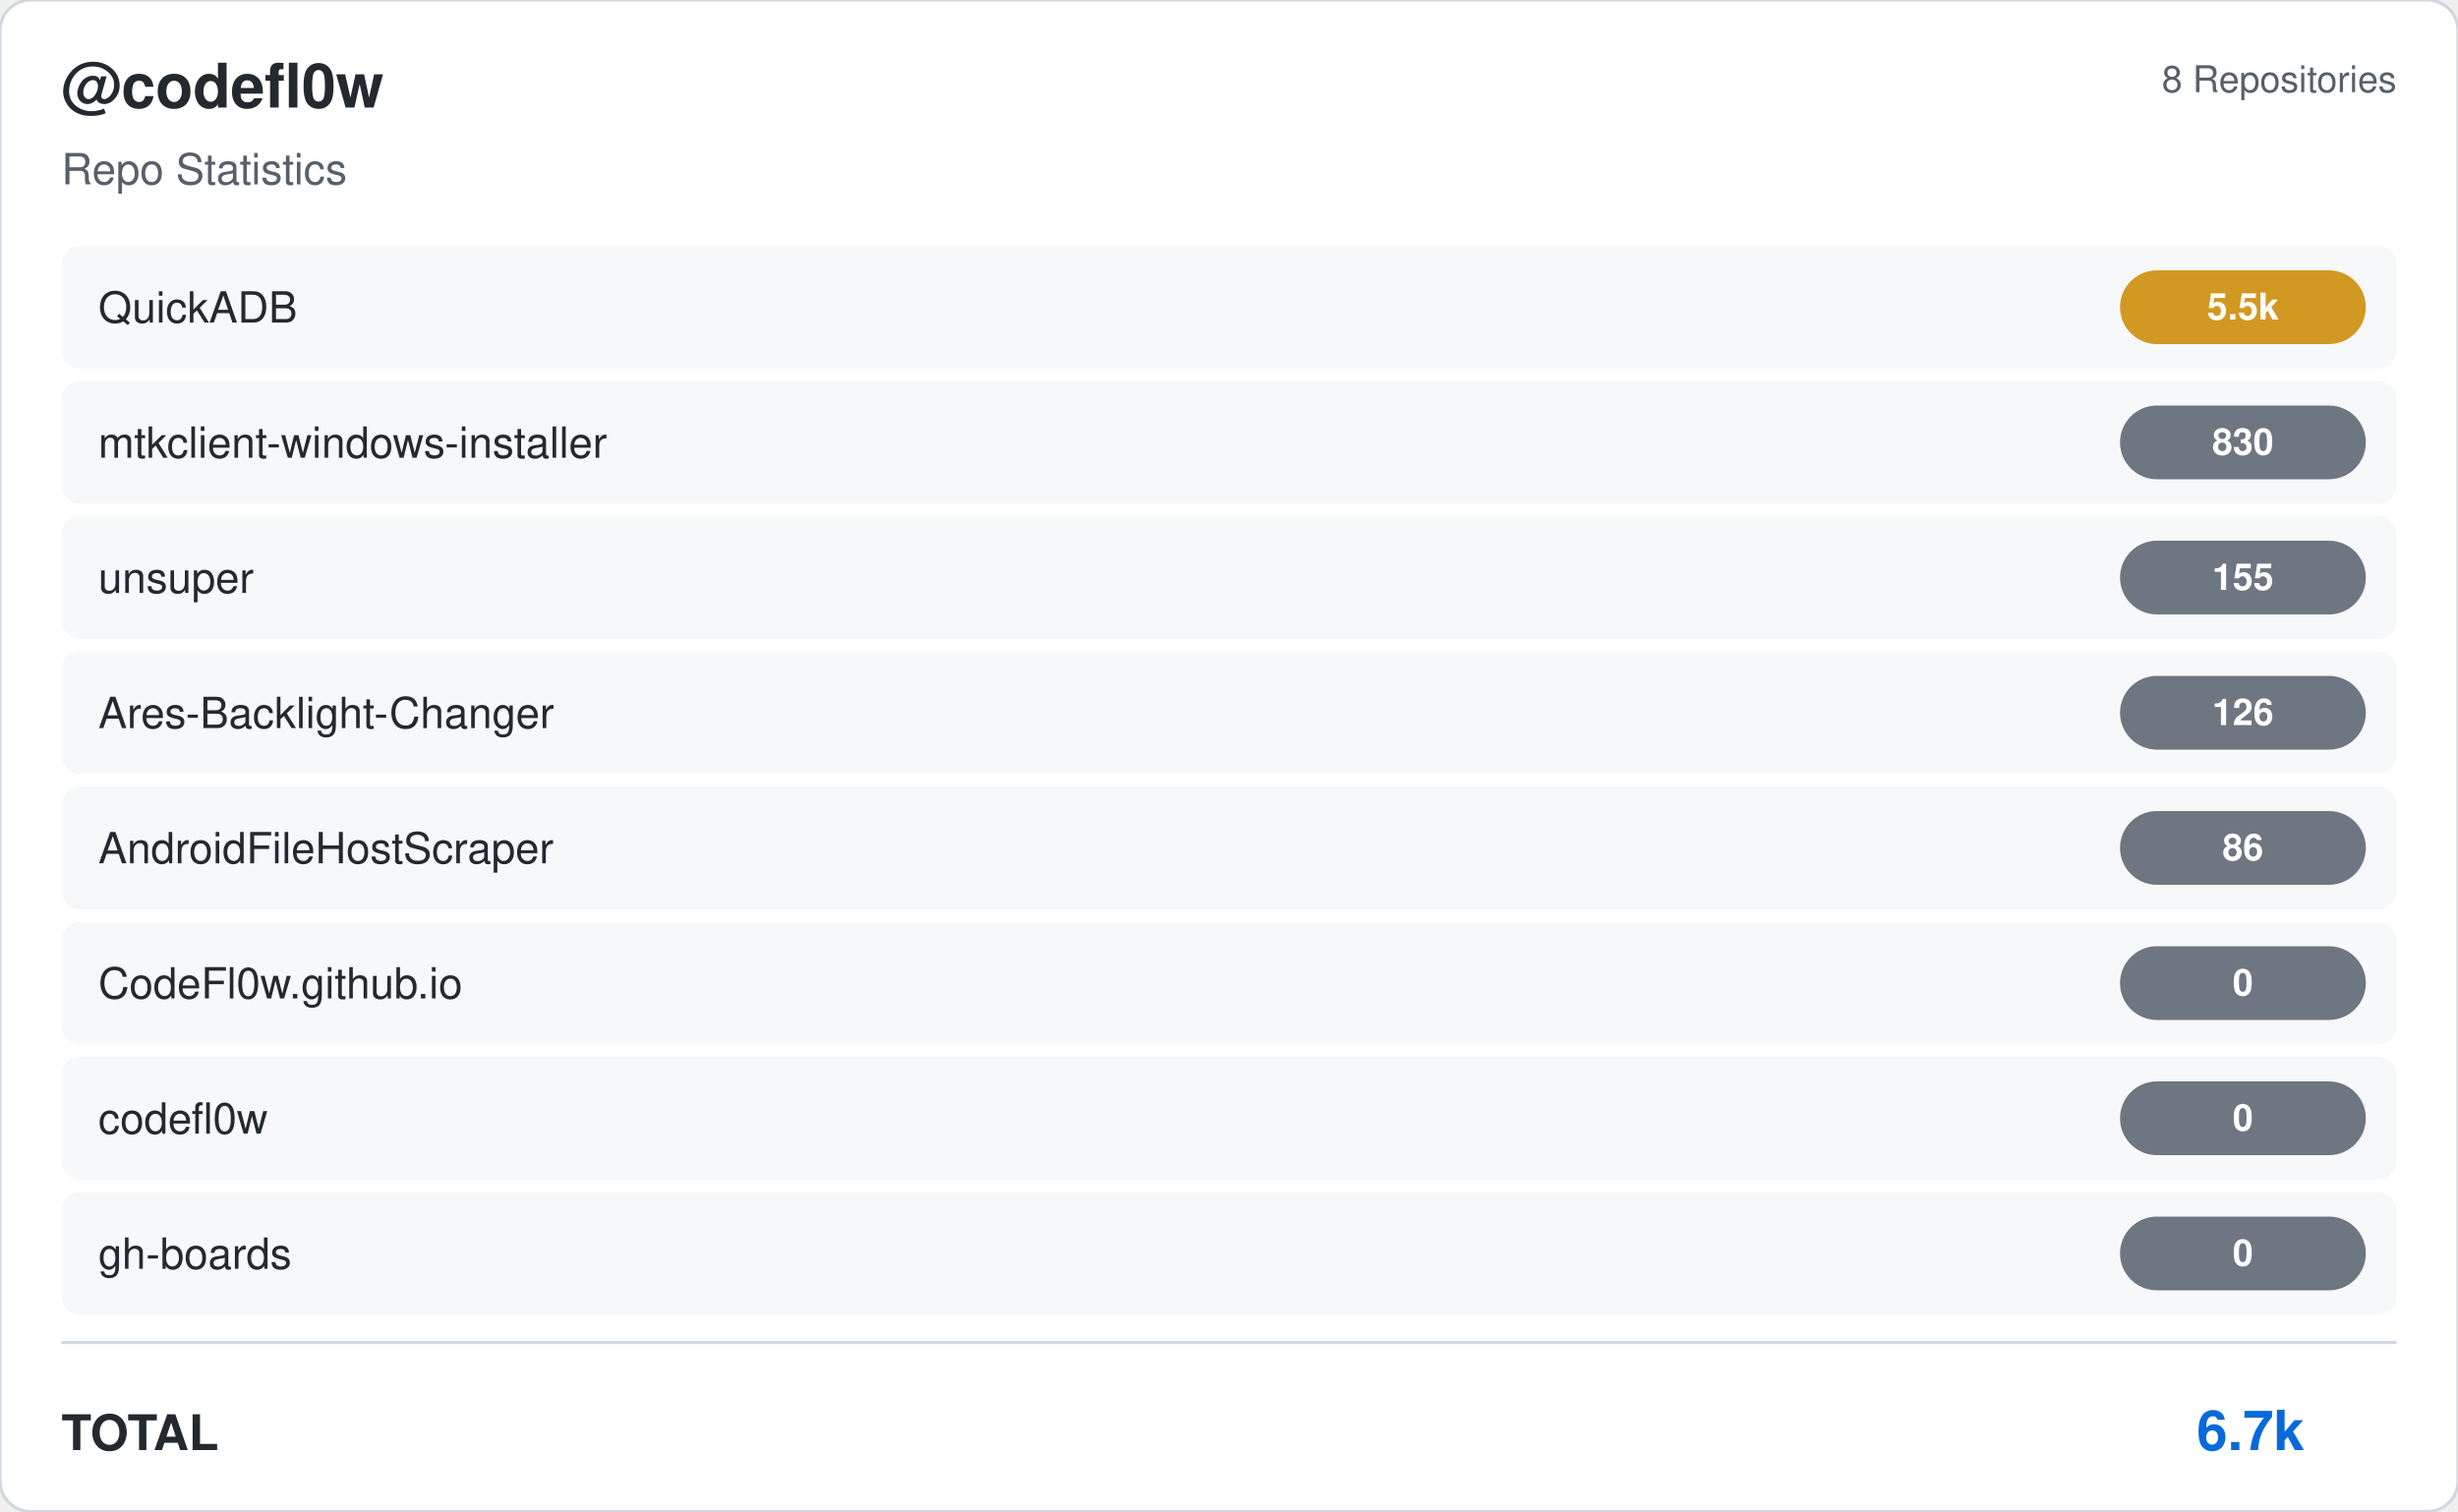
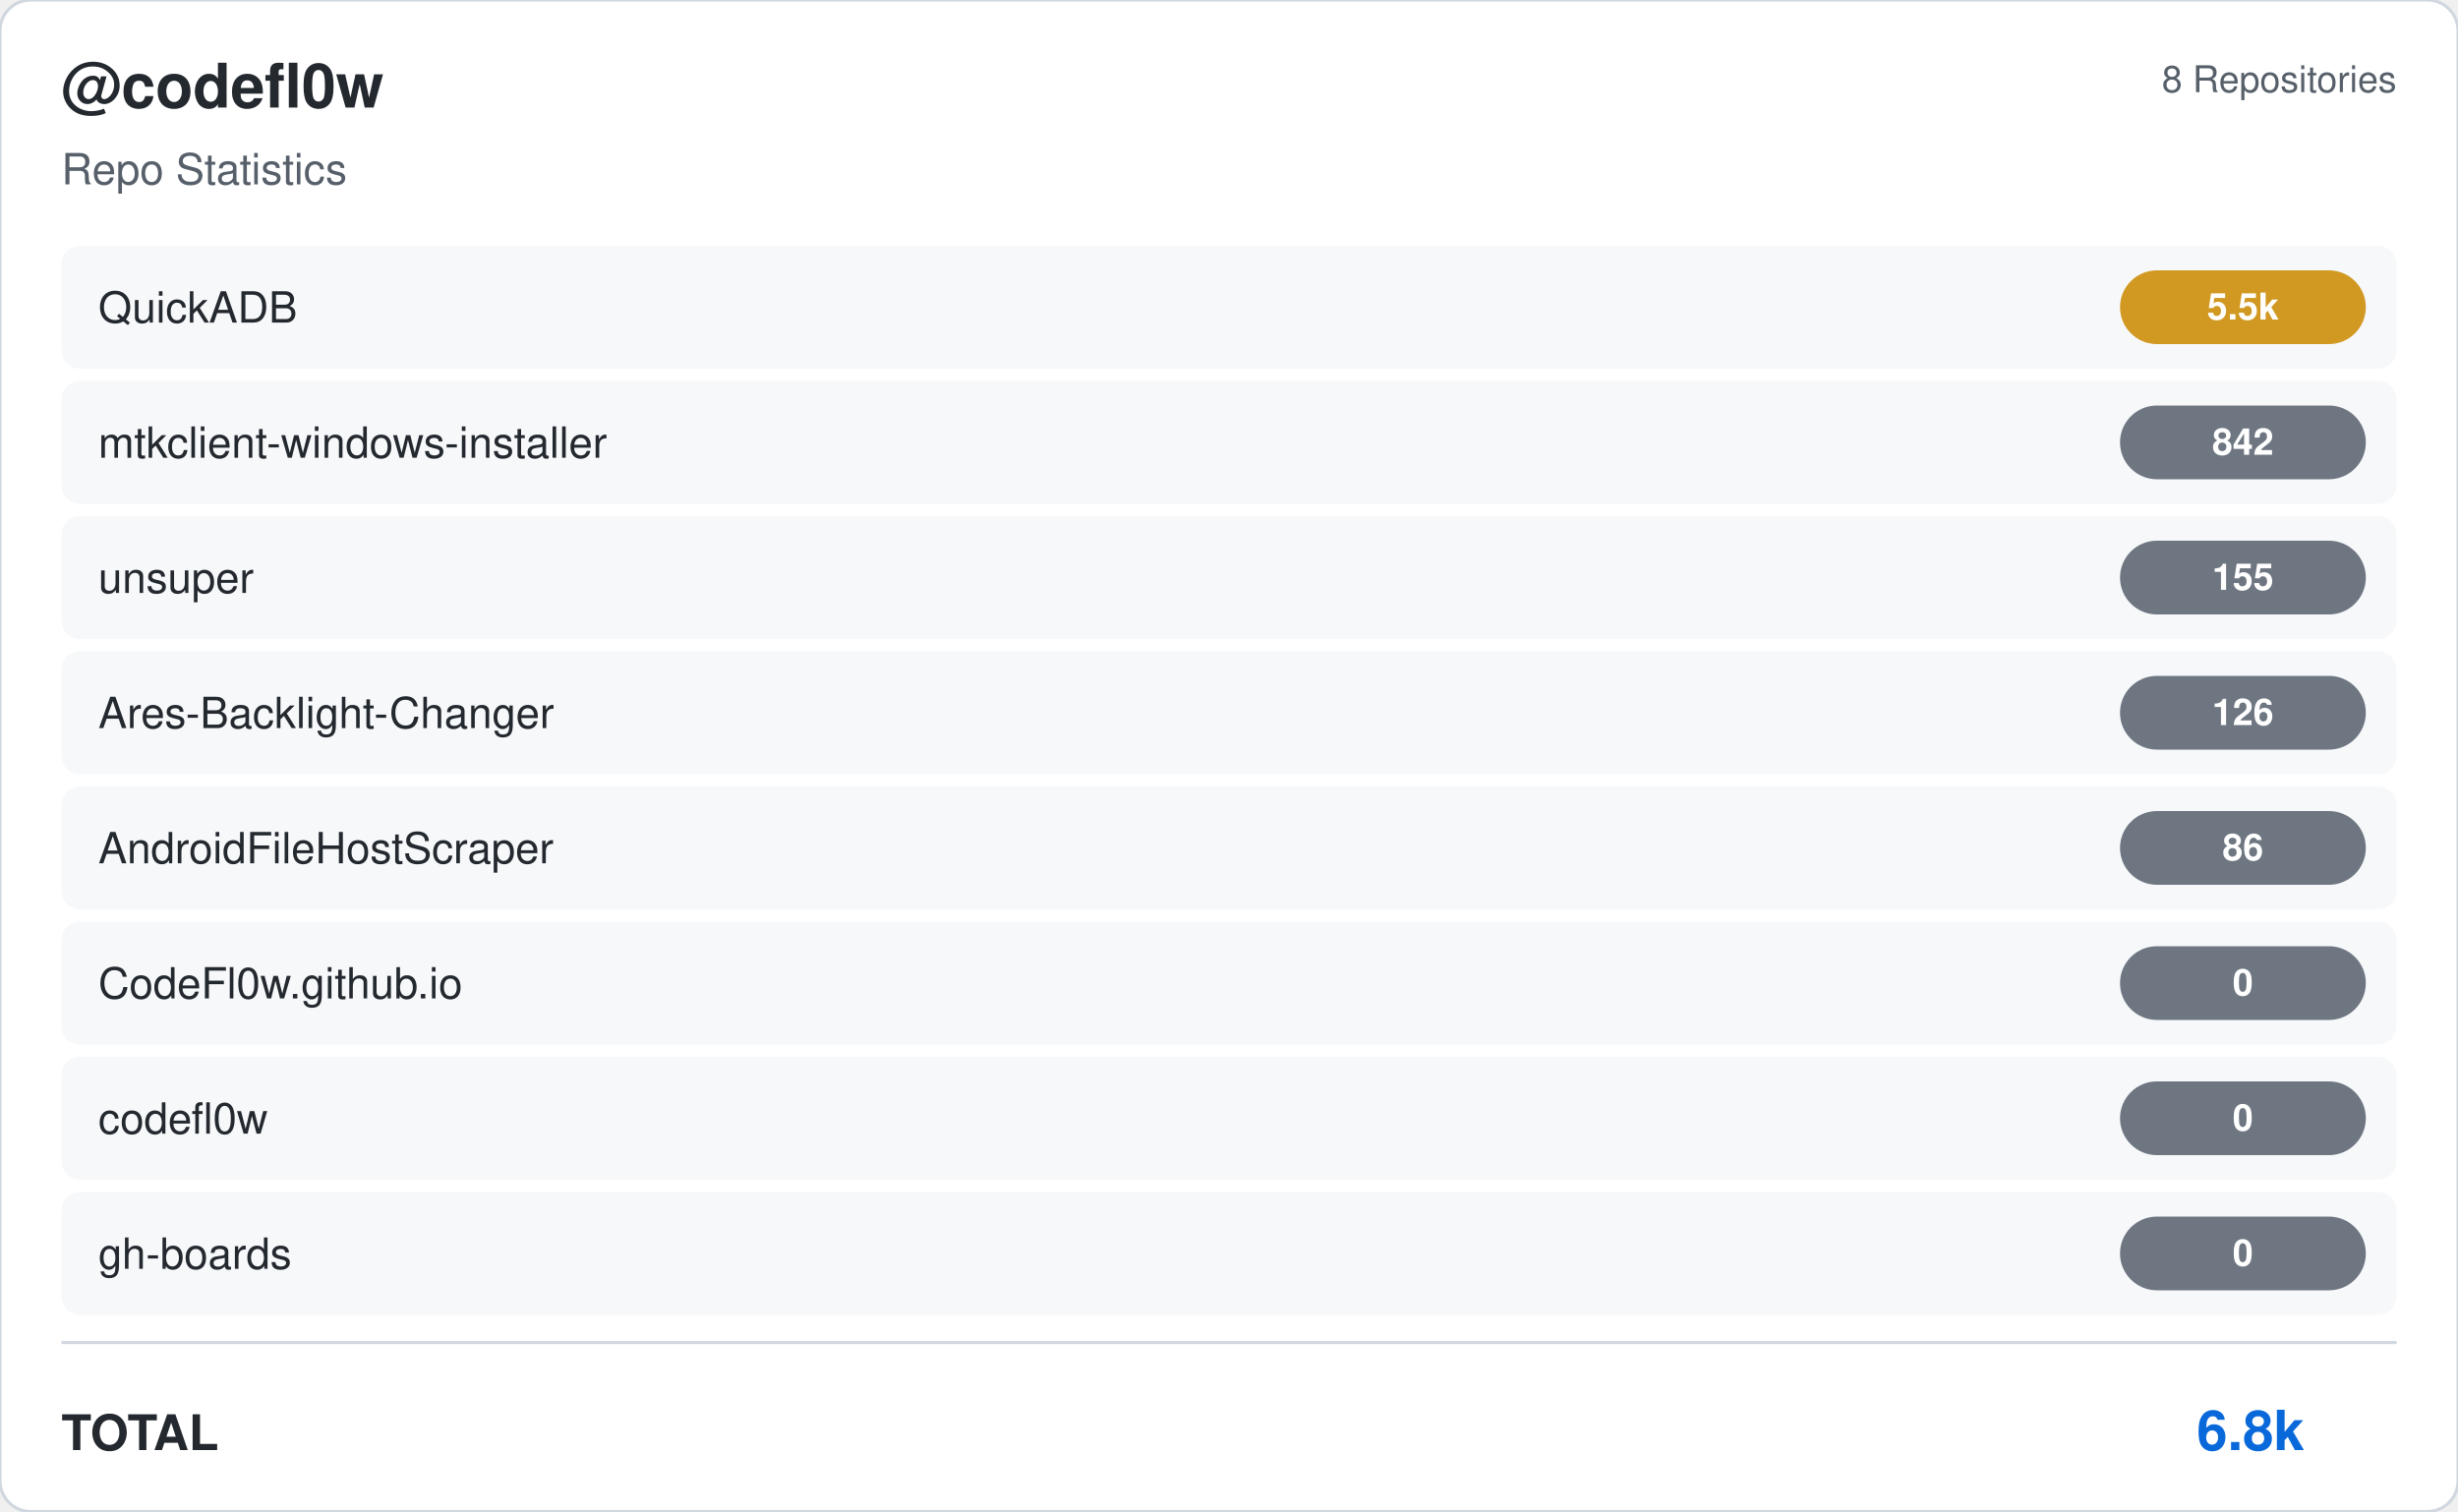
<svg xmlns="http://www.w3.org/2000/svg" viewBox="0 0 800 492" width="800" height="492">
  <rect width="800" height="492" rx="10" fill="#ffffff" stroke="#d0d7de" stroke-width="1" />
  <g transform="translate(20, 35)">
    <text fill="#24292f" font-size="20" font-family="Segoe UI, Helvetica, Arial, sans-serif" font-weight="600">@codefl0w</text>
    <text y="25" fill="#57606a" font-size="14" font-family="Segoe UI, Helvetica, Arial, sans-serif">Repo Statistics</text>
  </g>
  <text x="780" y="30" fill="#57606a" font-size="12" font-family="Segoe UI, Helvetica, Arial, sans-serif" text-anchor="end">8 Repositories</text>
  <rect x="20" y="80" width="760" height="40" rx="6" fill="#f6f8fa" />
  <text x="32" y="105" fill="#24292f" font-size="14" font-family="Segoe UI, Helvetica, Arial, sans-serif" font-weight="500">QuickADB</text>
  <rect x="690" y="88.0" width="80" height="24" rx="12" fill="#d29922" />
  <text x="730.0" y="104.0" fill="#ffffff" font-size="12" font-weight="bold" font-family="Segoe UI, Helvetica, Arial, sans-serif" text-anchor="middle">5.5k</text>
  <rect x="20" y="124" width="760" height="40" rx="6" fill="#f6f8fa" />
  <text x="32" y="149" fill="#24292f" font-size="14" font-family="Segoe UI, Helvetica, Arial, sans-serif" font-weight="500">mtkclient-windows-installer</text>
  <rect x="690" y="132.0" width="80" height="24" rx="12" fill="#6e7681" />
-   <text x="730.0" y="148.0" fill="#ffffff" font-size="12" font-weight="bold" font-family="Segoe UI, Helvetica, Arial, sans-serif" text-anchor="middle">830</text>
+   <text x="730.0" y="148.0" fill="#ffffff" font-size="12" font-weight="bold" font-family="Segoe UI, Helvetica, Arial, sans-serif" text-anchor="middle">842</text>
  <rect x="20" y="168" width="760" height="40" rx="6" fill="#f6f8fa" />
  <text x="32" y="193" fill="#24292f" font-size="14" font-family="Segoe UI, Helvetica, Arial, sans-serif" font-weight="500">unsuper</text>
  <rect x="690" y="176.0" width="80" height="24" rx="12" fill="#6e7681" />
  <text x="730.0" y="192.0" fill="#ffffff" font-size="12" font-weight="bold" font-family="Segoe UI, Helvetica, Arial, sans-serif" text-anchor="middle">155</text>
  <rect x="20" y="212" width="760" height="40" rx="6" fill="#f6f8fa" />
  <text x="32" y="237" fill="#24292f" font-size="14" font-family="Segoe UI, Helvetica, Arial, sans-serif" font-weight="500">Ares-Backlight-Changer</text>
  <rect x="690" y="220.0" width="80" height="24" rx="12" fill="#6e7681" />
  <text x="730.0" y="236.0" fill="#ffffff" font-size="12" font-weight="bold" font-family="Segoe UI, Helvetica, Arial, sans-serif" text-anchor="middle">126</text>
  <rect x="20" y="256" width="760" height="40" rx="6" fill="#f6f8fa" />
  <text x="32" y="281" fill="#24292f" font-size="14" font-family="Segoe UI, Helvetica, Arial, sans-serif" font-weight="500">AndroidFileHostScraper</text>
  <rect x="690" y="264.0" width="80" height="24" rx="12" fill="#6e7681" />
  <text x="730.0" y="280.0" fill="#ffffff" font-size="12" font-weight="bold" font-family="Segoe UI, Helvetica, Arial, sans-serif" text-anchor="middle">86</text>
  <rect x="20" y="300" width="760" height="40" rx="6" fill="#f6f8fa" />
  <text x="32" y="325" fill="#24292f" font-size="14" font-family="Segoe UI, Helvetica, Arial, sans-serif" font-weight="500">CodeFl0w.github.io</text>
  <rect x="690" y="308.0" width="80" height="24" rx="12" fill="#6e7681" />
  <text x="730.0" y="324.0" fill="#ffffff" font-size="12" font-weight="bold" font-family="Segoe UI, Helvetica, Arial, sans-serif" text-anchor="middle">0</text>
  <rect x="20" y="344" width="760" height="40" rx="6" fill="#f6f8fa" />
  <text x="32" y="369" fill="#24292f" font-size="14" font-family="Segoe UI, Helvetica, Arial, sans-serif" font-weight="500">codefl0w</text>
  <rect x="690" y="352.0" width="80" height="24" rx="12" fill="#6e7681" />
  <text x="730.0" y="368.0" fill="#ffffff" font-size="12" font-weight="bold" font-family="Segoe UI, Helvetica, Arial, sans-serif" text-anchor="middle">0</text>
  <rect x="20" y="388" width="760" height="40" rx="6" fill="#f6f8fa" />
  <text x="32" y="413" fill="#24292f" font-size="14" font-family="Segoe UI, Helvetica, Arial, sans-serif" font-weight="500">gh-boards</text>
  <rect x="690" y="396.0" width="80" height="24" rx="12" fill="#6e7681" />
  <text x="730.0" y="412.0" fill="#ffffff" font-size="12" font-weight="bold" font-family="Segoe UI, Helvetica, Arial, sans-serif" text-anchor="middle">0</text>
  <line x1="20" y1="437" x2="780" y2="437" stroke="#d0d7de" />
  <text x="20" y="472" fill="#24292f" font-size="16" font-family="Segoe UI, Helvetica, Arial, sans-serif" font-weight="600">TOTAL</text>
-   <text x="750" y="472" fill="#0969da" font-size="18" font-family="Segoe UI, Helvetica, Arial, sans-serif" font-weight="bold" text-anchor="end">6.7k</text>
+   <text x="750" y="472" fill="#0969da" font-size="18" font-family="Segoe UI, Helvetica, Arial, sans-serif" font-weight="bold" text-anchor="end">6.8k</text>
</svg>
